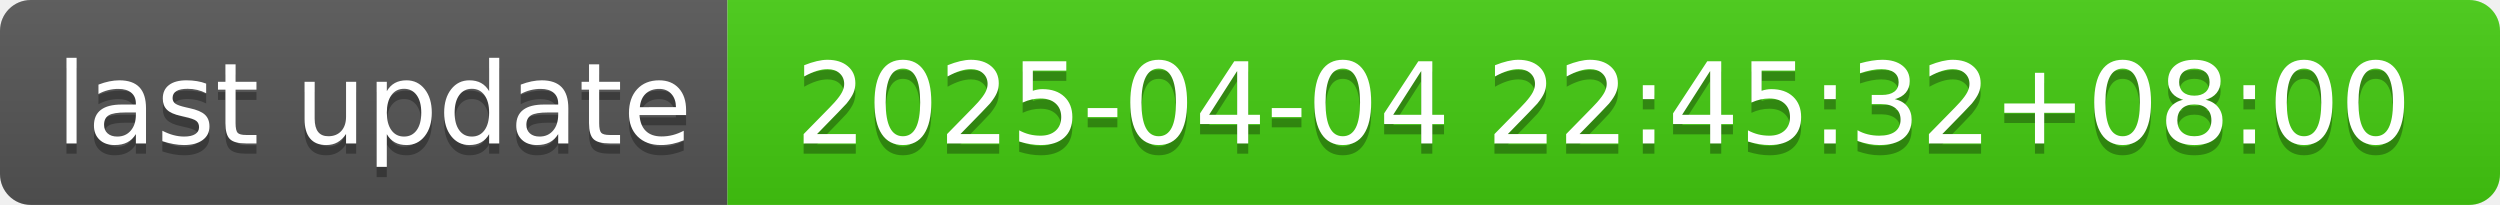
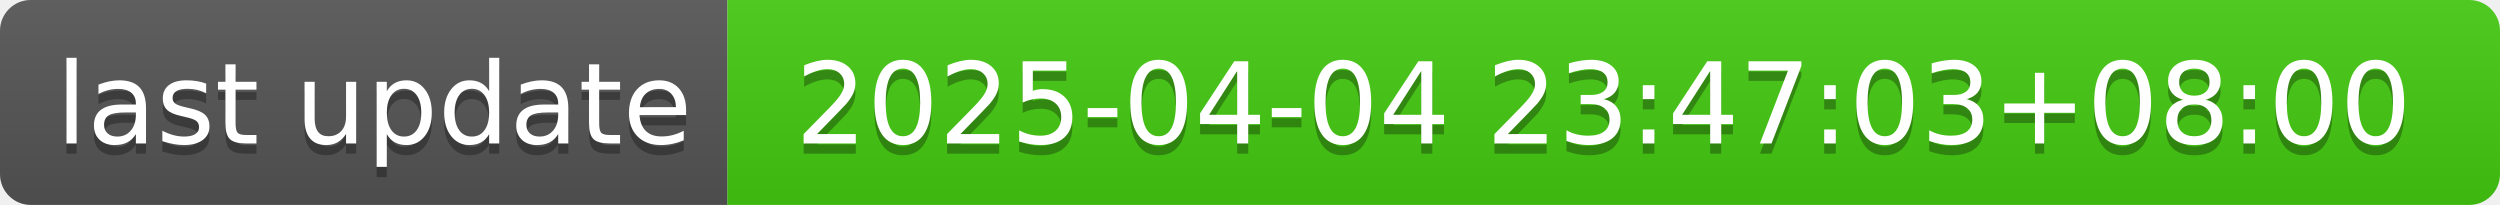
- <svg xmlns="http://www.w3.org/2000/svg" width="244" height="20" role="img" aria-label="last update: 2025-04-04 22:45:32+08:00">
+ <svg xmlns="http://www.w3.org/2000/svg" width="244" height="20" role="img" aria-label="last update: 2025-04-04 23:47:03+08:00">
  <linearGradient id="s" x2="0" y2="100%">
    <stop offset="0" stop-color="#bbb" stop-opacity=".1" />
    <stop offset="1" stop-opacity=".1" />
  </linearGradient>
  <clipPath id="r">
    <rect width="244" height="20" rx="3" fill="#fff" />
  </clipPath>
  <g clip-path="url(#r)">
    <rect width="71" height="20" fill="#555" />
    <rect x="71" width="173" height="20" fill="#4c1" />
    <rect width="244" height="20" fill="url(#s)" />
  </g>
  <g fill="#fff" text-anchor="middle" font-family="Verdana,Geneva,DejaVu Sans,sans-serif" text-rendering="geometricPrecision" font-size="110">
    <text aria-hidden="true" x="365" y="150" fill="#010101" fill-opacity=".3" transform="scale(.1)" textLength="610">last update</text>
    <text x="365" y="140" transform="scale(.1)" fill="#fff" textLength="610">last update</text>
-     <text aria-hidden="true" x="1565" y="150" fill="#010101" fill-opacity=".3" transform="scale(.1)" textLength="1630">2025-04-04 22:45:32+08:00</text>
-     <text x="1565" y="140" transform="scale(.1)" fill="#fff" textLength="1630">2025-04-04 22:45:32+08:00</text>
+     <text aria-hidden="true" x="1565" y="150" fill="#010101" fill-opacity=".3" transform="scale(.1)" textLength="1630">2025-04-04 23:47:03+08:00</text>
+     <text x="1565" y="140" transform="scale(.1)" fill="#fff" textLength="1630">2025-04-04 23:47:03+08:00</text>
  </g>
</svg>
